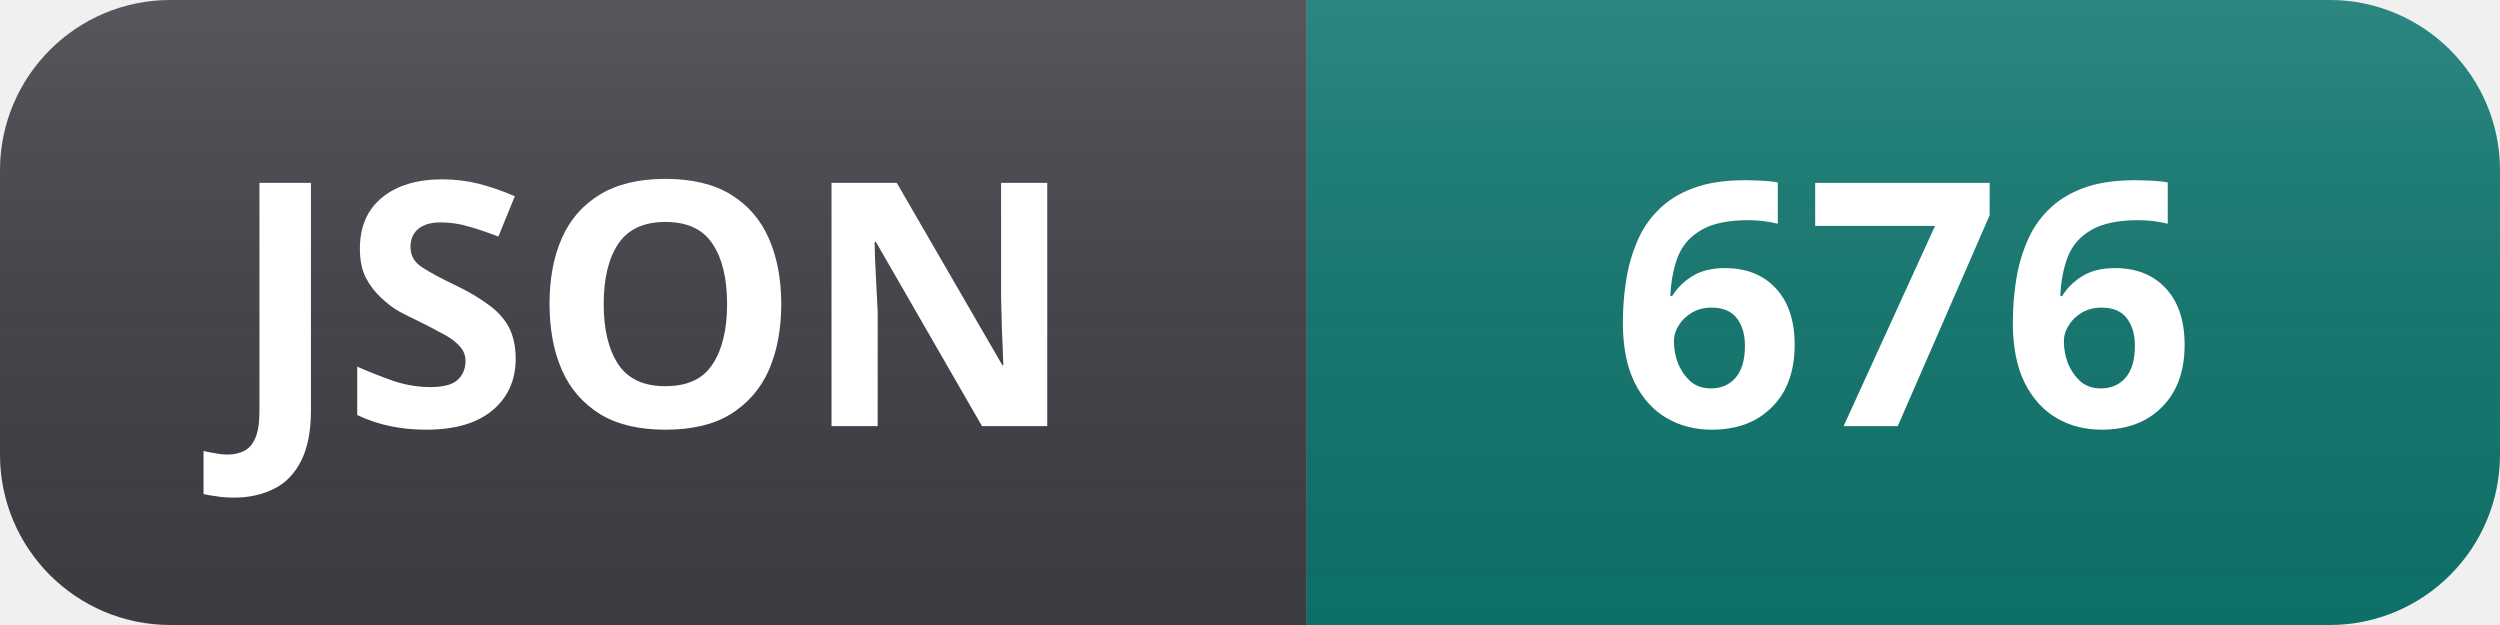
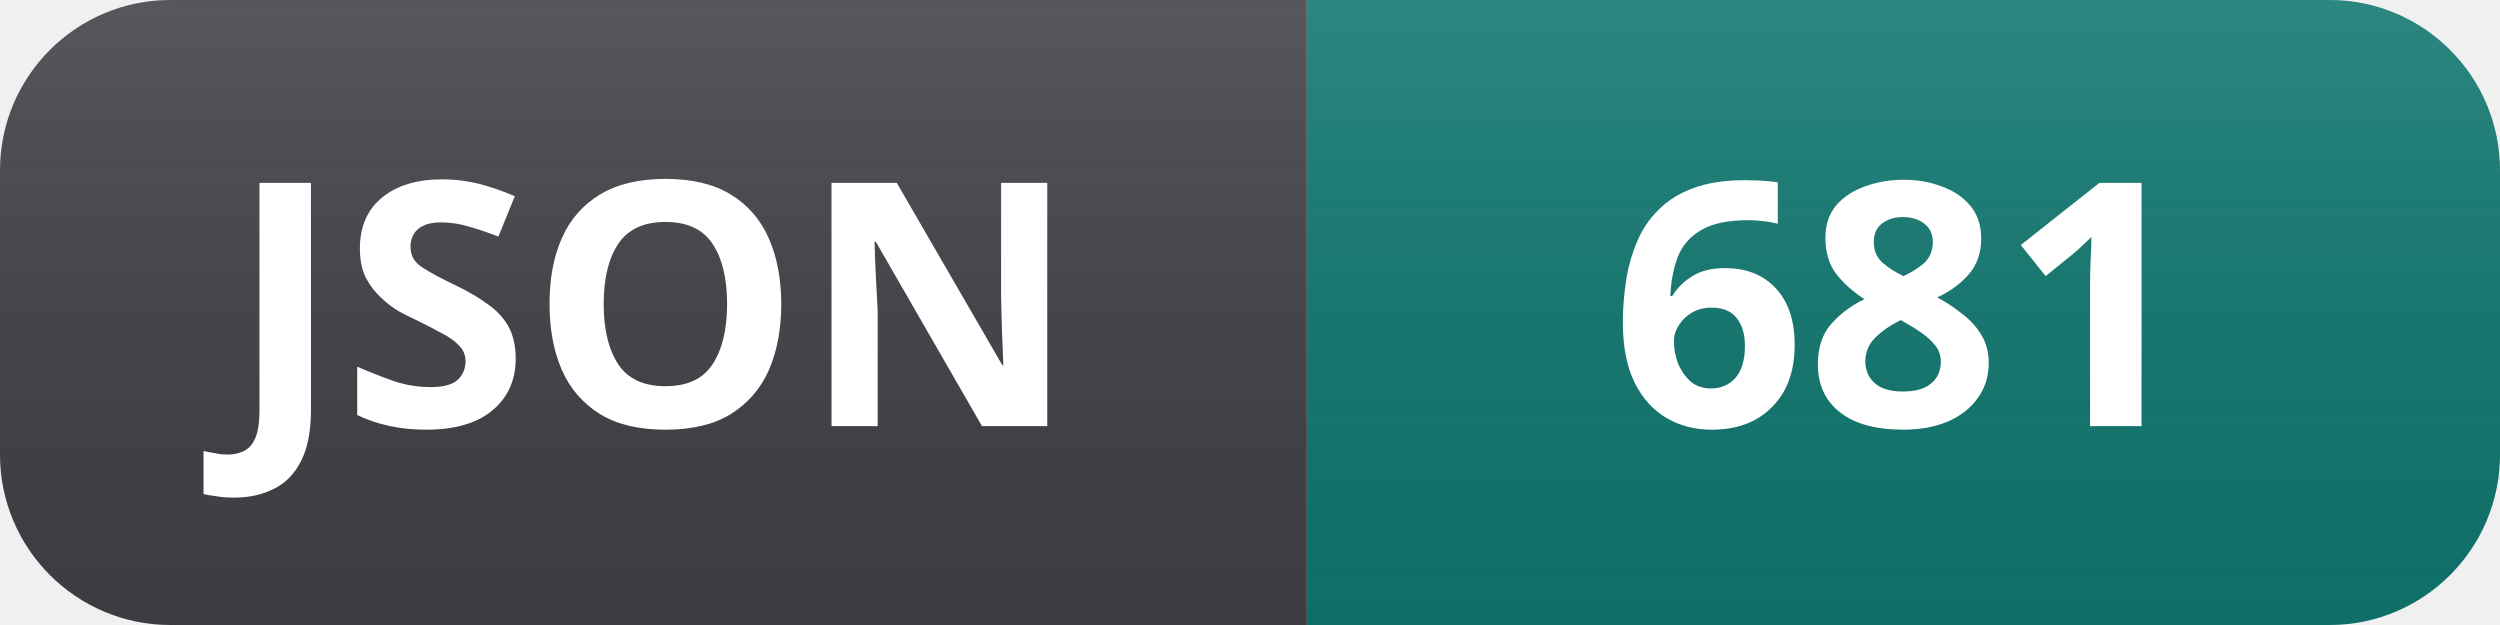
- <svg xmlns="http://www.w3.org/2000/svg" width="88" height="22" role="img" aria-label="JSON: 676">
+ <svg xmlns="http://www.w3.org/2000/svg" width="88" height="22" role="img" aria-label="JSON: 681">
  <linearGradient id="s" x2="0" y2="100%">
    <stop offset="0" stop-color="#fff" stop-opacity=".12" />
    <stop offset="1" stop-color="#000" stop-opacity=".06" />
  </linearGradient>
  <clipPath id="r">
    <rect width="88" height="22" rx="6" fill="#fff" />
  </clipPath>
  <g clip-path="url(#r)">
    <rect width="46" height="22" fill="#3f3f46" />
    <rect x="46" width="42" height="22" fill="#0f766e" />
    <rect width="88" height="22" fill="url(#s)" />
  </g>
  <g fill="#fff" text-anchor="middle" font-family="Segoe UI, Noto Sans, Helvetica, Arial, sans-serif" font-size="12" font-weight="600">
    <text x="23" y="15">JSON</text>
-     <text x="67" y="15">676</text>
+     <text x="67" y="15">681</text>
  </g>
</svg>
